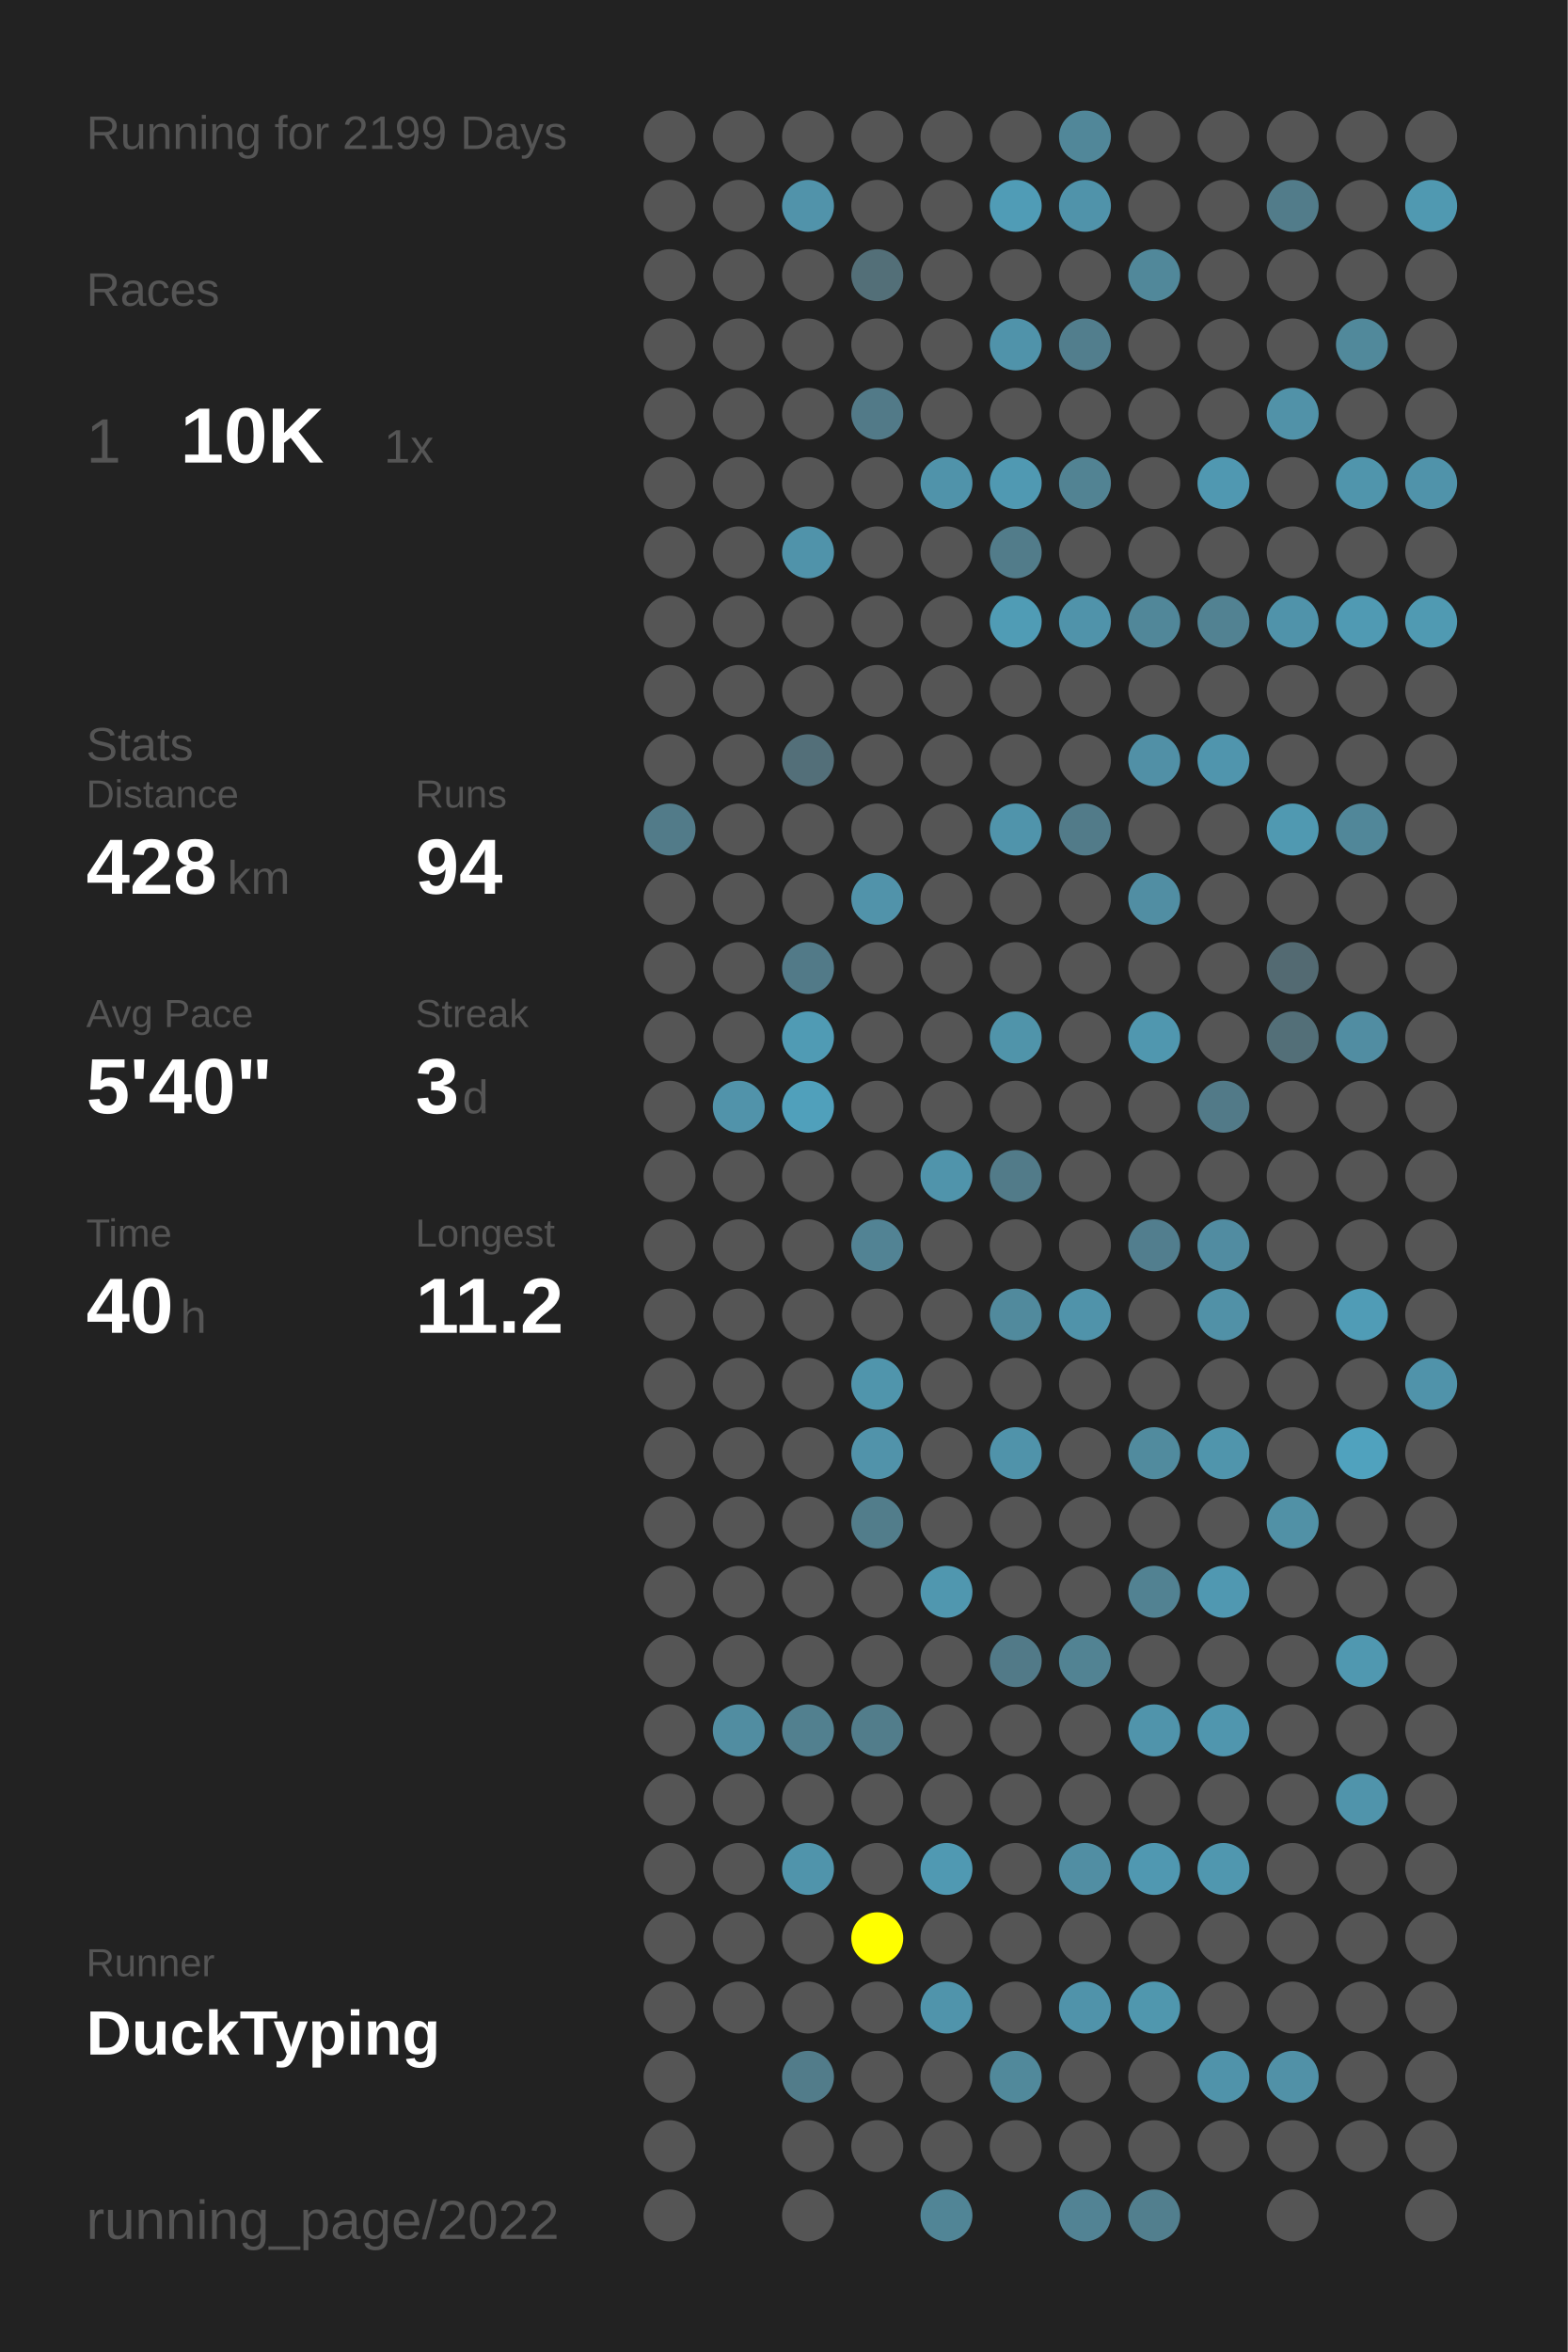
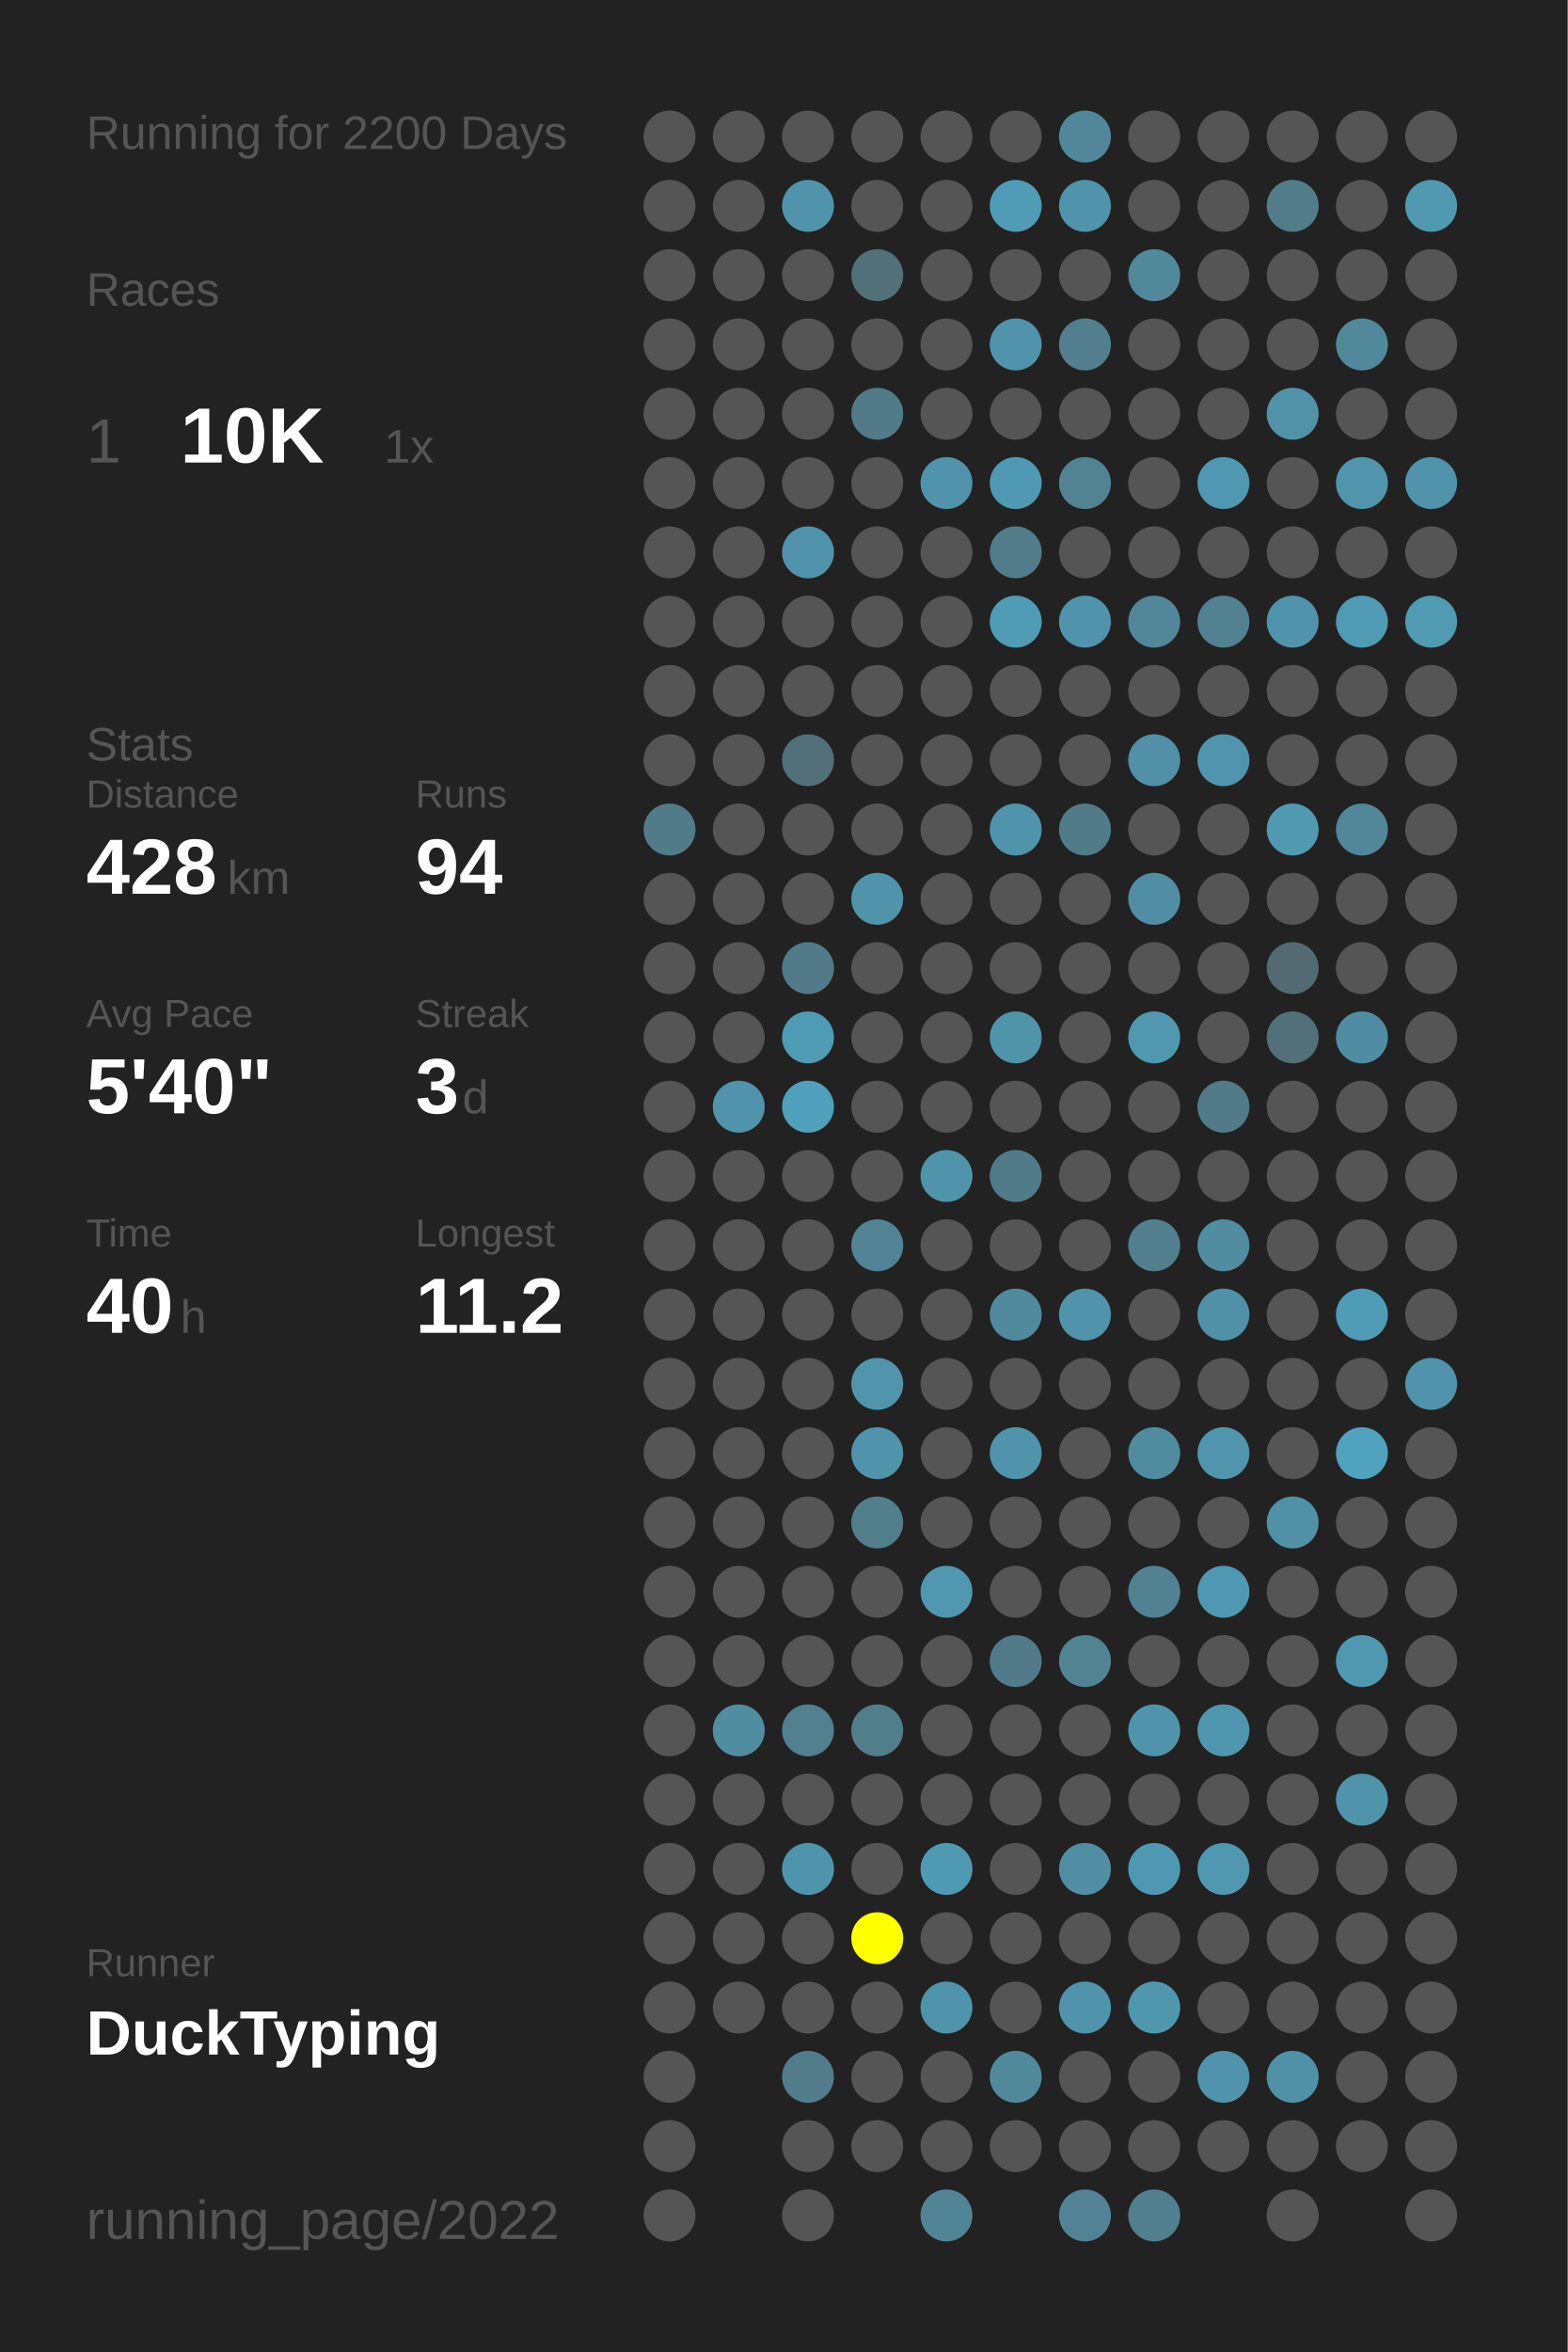
<svg xmlns="http://www.w3.org/2000/svg" baseProfile="full" height="300mm" version="1.1" viewBox="0,0,200,300" width="200mm">
  <defs />
  <rect fill="#222222" height="300" width="200" x="0" y="0" />
-   <text fill="#555555" style="font-size:6px; font-family:Arial;" x="11" y="19">Running for 2199 Days</text>
+   <text fill="#555555" style="font-size:6px; font-family:Arial;" x="11" y="19">Running for 2200 Days</text>
  <text fill="#555555" style="font-size:6px; font-family:Arial;" x="11" y="39">Races</text>
  <text fill="#555555" style="font-size:8px; font-family:Arial;" x="11" y="59">1</text>
  <text fill="#FFFFFF" style="font-size:10px; font-family:Arial; font-weight:bold;" x="23" y="59">10K</text>
  <text fill="#555555" style="font-size:6px; font-family:Arial;" x="49" y="59">1x</text>
  <text fill="#555555" style="font-size:6px; font-family:Arial;" x="11" y="97">Stats</text>
  <text fill="#555555" style="font-size:5px; font-family:Arial;" x="11" y="103">Distance</text>
  <text fill="#FFFFFF" style="font-size:10px; font-family:Arial; font-weight:bold;" x="11" y="114">428</text>
  <text fill="#555555" style="font-size:6px; font-family:Arial;" x="29" y="114">km</text>
  <text fill="#555555" style="font-size:5px; font-family:Arial;" x="53" y="103">Runs</text>
  <text fill="#FFFFFF" style="font-size:10px; font-family:Arial; font-weight:bold;" x="53" y="114">94</text>
  <text fill="#555555" style="font-size:5px; font-family:Arial;" x="11" y="131">Avg Pace</text>
  <text fill="#FFFFFF" style="font-size:10px; font-family:Arial; font-weight:bold;" x="11" y="142">5'40"</text>
  <text fill="#555555" style="font-size:5px; font-family:Arial;" x="53" y="131">Streak</text>
  <text fill="#FFFFFF" style="font-size:10px; font-family:Arial; font-weight:bold;" x="53" y="142">3</text>
  <text fill="#555555" style="font-size:6px; font-family:Arial;" x="59" y="142">d</text>
  <text fill="#555555" style="font-size:5px; font-family:Arial;" x="11" y="159">Time</text>
  <text fill="#FFFFFF" style="font-size:10px; font-family:Arial; font-weight:bold;" x="11" y="170">40</text>
  <text fill="#555555" style="font-size:6px; font-family:Arial;" x="23" y="170">h</text>
  <text fill="#555555" style="font-size:5px; font-family:Arial;" x="53" y="159">Longest</text>
  <text fill="#FFFFFF" style="font-size:10px; font-family:Arial; font-weight:bold;" x="53" y="170">11.2</text>
  <text fill="#555555" style="font-size:5px; font-family:Arial;" x="11" y="252.065">Runner</text>
  <text fill="#FFFFFF" style="font-size:8px; font-family:Arial; font-weight:bold;" x="11" y="262.065">DuckTyping</text>
  <text fill="#555555" style="font-size:7px; font-family:Arial;" x="11" y="285.581">running_page/2022</text>
  <circle cx="85.417" cy="17.419" fill="#555555" r="3.312" />
  <circle cx="85.417" cy="26.258" fill="#555555" r="3.312" />
  <circle cx="85.417" cy="35.097" fill="#555555" r="3.312" />
  <circle cx="85.417" cy="43.935" fill="#555555" r="3.312" />
  <circle cx="85.417" cy="52.774" fill="#555555" r="3.312" />
  <circle cx="85.417" cy="61.613" fill="#555555" r="3.312" />
  <circle cx="85.417" cy="70.452" fill="#555555" r="3.312" />
  <circle cx="85.417" cy="79.29" fill="#555555" r="3.312" />
  <circle cx="85.417" cy="88.129" fill="#555555" r="3.312" />
  <circle cx="85.417" cy="96.968" fill="#555555" r="3.312" />
  <circle cx="85.417" cy="105.806" fill="#527b89" r="3.312" />
  <circle cx="85.417" cy="114.645" fill="#555555" r="3.312" />
  <circle cx="85.417" cy="123.484" fill="#555555" r="3.312" />
  <circle cx="85.417" cy="132.323" fill="#555555" r="3.312" />
  <circle cx="85.417" cy="141.161" fill="#555555" r="3.312" />
  <circle cx="85.417" cy="150" fill="#555555" r="3.312" />
  <circle cx="85.417" cy="158.839" fill="#555555" r="3.312" />
  <circle cx="85.417" cy="167.677" fill="#555555" r="3.312" />
  <circle cx="85.417" cy="176.516" fill="#555555" r="3.312" />
  <circle cx="85.417" cy="185.355" fill="#555555" r="3.312" />
  <circle cx="85.417" cy="194.194" fill="#555555" r="3.312" />
  <circle cx="85.417" cy="203.032" fill="#555555" r="3.312" />
  <circle cx="85.417" cy="211.871" fill="#555555" r="3.312" />
  <circle cx="85.417" cy="220.71" fill="#555555" r="3.312" />
  <circle cx="85.417" cy="229.548" fill="#555555" r="3.312" />
  <circle cx="85.417" cy="238.387" fill="#555555" r="3.312" />
  <circle cx="85.417" cy="247.226" fill="#555555" r="3.312" />
  <circle cx="85.417" cy="256.065" fill="#555555" r="3.312" />
  <circle cx="85.417" cy="264.903" fill="#555555" r="3.312" />
  <circle cx="85.417" cy="273.742" fill="#555555" r="3.312" />
  <circle cx="85.417" cy="282.581" fill="#555555" r="3.312" />
  <circle cx="94.25" cy="17.419" fill="#555555" r="3.312" />
  <circle cx="94.25" cy="26.258" fill="#555555" r="3.312" />
  <circle cx="94.25" cy="35.097" fill="#555555" r="3.312" />
  <circle cx="94.25" cy="43.935" fill="#555555" r="3.312" />
  <circle cx="94.25" cy="52.774" fill="#555555" r="3.312" />
  <circle cx="94.25" cy="61.613" fill="#555555" r="3.312" />
  <circle cx="94.25" cy="70.452" fill="#555555" r="3.312" />
  <circle cx="94.25" cy="79.29" fill="#555555" r="3.312" />
  <circle cx="94.25" cy="88.129" fill="#555555" r="3.312" />
  <circle cx="94.25" cy="96.968" fill="#555555" r="3.312" />
  <circle cx="94.25" cy="105.806" fill="#555555" r="3.312" />
  <circle cx="94.25" cy="114.645" fill="#555555" r="3.312" />
  <circle cx="94.25" cy="123.484" fill="#555555" r="3.312" />
  <circle cx="94.25" cy="132.323" fill="#555555" r="3.312" />
  <circle cx="94.25" cy="141.161" fill="#5193aa" r="3.312" />
  <circle cx="94.25" cy="150" fill="#555555" r="3.312" />
  <circle cx="94.25" cy="158.839" fill="#555555" r="3.312" />
  <circle cx="94.25" cy="167.677" fill="#555555" r="3.312" />
  <circle cx="94.25" cy="176.516" fill="#555555" r="3.312" />
  <circle cx="94.25" cy="185.355" fill="#555555" r="3.312" />
  <circle cx="94.25" cy="194.194" fill="#555555" r="3.312" />
  <circle cx="94.25" cy="203.032" fill="#555555" r="3.312" />
  <circle cx="94.25" cy="211.871" fill="#555555" r="3.312" />
  <circle cx="94.25" cy="220.71" fill="#518da1" r="3.312" />
  <circle cx="94.25" cy="229.548" fill="#555555" r="3.312" />
  <circle cx="94.25" cy="238.387" fill="#555555" r="3.312" />
  <circle cx="94.25" cy="247.226" fill="#555555" r="3.312" />
  <circle cx="94.25" cy="256.065" fill="#555555" r="3.312" />
  <circle cx="103.083" cy="17.419" fill="#555555" r="3.312" />
  <circle cx="103.083" cy="26.258" fill="#5193aa" r="3.312" />
  <circle cx="103.083" cy="35.097" fill="#555555" r="3.312" />
  <circle cx="103.083" cy="43.935" fill="#555555" r="3.312" />
  <circle cx="103.083" cy="52.774" fill="#555555" r="3.312" />
  <circle cx="103.083" cy="61.613" fill="#555555" r="3.312" />
  <circle cx="103.083" cy="70.452" fill="#5093aa" r="3.312" />
  <circle cx="103.083" cy="79.29" fill="#555555" r="3.312" />
  <circle cx="103.083" cy="88.129" fill="#555555" r="3.312" />
  <circle cx="103.083" cy="96.968" fill="#536f79" r="3.312" />
  <circle cx="103.083" cy="105.806" fill="#555555" r="3.312" />
  <circle cx="103.083" cy="114.645" fill="#555555" r="3.312" />
  <circle cx="103.083" cy="123.484" fill="#527a88" r="3.312" />
  <circle cx="103.083" cy="132.323" fill="#509bb4" r="3.312" />
  <circle cx="103.083" cy="141.161" fill="#50a0bb" r="3.312" />
  <circle cx="103.083" cy="150" fill="#555555" r="3.312" />
  <circle cx="103.083" cy="158.839" fill="#555555" r="3.312" />
  <circle cx="103.083" cy="167.677" fill="#555555" r="3.312" />
  <circle cx="103.083" cy="176.516" fill="#555555" r="3.312" />
  <circle cx="103.083" cy="185.355" fill="#555555" r="3.312" />
  <circle cx="103.083" cy="194.194" fill="#555555" r="3.312" />
  <circle cx="103.083" cy="203.032" fill="#555555" r="3.312" />
  <circle cx="103.083" cy="211.871" fill="#555555" r="3.312" />
  <circle cx="103.083" cy="220.71" fill="#52808f" r="3.312" />
  <circle cx="103.083" cy="229.548" fill="#555555" r="3.312" />
  <circle cx="103.083" cy="238.387" fill="#5094ab" r="3.312" />
  <circle cx="103.083" cy="247.226" fill="#555555" r="3.312" />
  <circle cx="103.083" cy="256.065" fill="#555555" r="3.312" />
  <circle cx="103.083" cy="264.903" fill="#527c8a" r="3.312" />
  <circle cx="103.083" cy="273.742" fill="#555555" r="3.312" />
  <circle cx="103.083" cy="282.581" fill="#555555" r="3.312" />
  <circle cx="111.917" cy="17.419" fill="#555555" r="3.312" />
  <circle cx="111.917" cy="26.258" fill="#555555" r="3.312" />
  <circle cx="111.917" cy="35.097" fill="#536f78" r="3.312" />
  <circle cx="111.917" cy="43.935" fill="#555555" r="3.312" />
  <circle cx="111.917" cy="52.774" fill="#527a88" r="3.312" />
  <circle cx="111.917" cy="61.613" fill="#555555" r="3.312" />
  <circle cx="111.917" cy="70.452" fill="#555555" r="3.312" />
  <circle cx="111.917" cy="79.29" fill="#555555" r="3.312" />
  <circle cx="111.917" cy="88.129" fill="#555555" r="3.312" />
  <circle cx="111.917" cy="96.968" fill="#555555" r="3.312" />
  <circle cx="111.917" cy="105.806" fill="#555555" r="3.312" />
  <circle cx="111.917" cy="114.645" fill="#5193aa" r="3.312" />
  <circle cx="111.917" cy="123.484" fill="#555555" r="3.312" />
  <circle cx="111.917" cy="132.323" fill="#555555" r="3.312" />
  <circle cx="111.917" cy="141.161" fill="#555555" r="3.312" />
  <circle cx="111.917" cy="150" fill="#555555" r="3.312" />
  <circle cx="111.917" cy="158.839" fill="#528394" r="3.312" />
  <circle cx="111.917" cy="167.677" fill="#555555" r="3.312" />
  <circle cx="111.917" cy="176.516" fill="#5095ac" r="3.312" />
  <circle cx="111.917" cy="185.355" fill="#5193aa" r="3.312" />
  <circle cx="111.917" cy="194.194" fill="#527d8b" r="3.312" />
  <circle cx="111.917" cy="203.032" fill="#555555" r="3.312" />
  <circle cx="111.917" cy="211.871" fill="#555555" r="3.312" />
  <circle cx="111.917" cy="220.71" fill="#527d8b" r="3.312" />
  <circle cx="111.917" cy="229.548" fill="#555555" r="3.312" />
  <circle cx="111.917" cy="238.387" fill="#555555" r="3.312" />
  <circle cx="111.917" cy="247.226" fill="#FFFF00" r="3.312" />
  <circle cx="111.917" cy="256.065" fill="#555555" r="3.312" />
  <circle cx="111.917" cy="264.903" fill="#555555" r="3.312" />
  <circle cx="111.917" cy="273.742" fill="#555555" r="3.312" />
  <circle cx="120.75" cy="17.419" fill="#555555" r="3.312" />
  <circle cx="120.75" cy="26.258" fill="#555555" r="3.312" />
  <circle cx="120.75" cy="35.097" fill="#555555" r="3.312" />
  <circle cx="120.75" cy="43.935" fill="#555555" r="3.312" />
  <circle cx="120.75" cy="52.774" fill="#555555" r="3.312" />
  <circle cx="120.75" cy="61.613" fill="#5093aa" r="3.312" />
  <circle cx="120.75" cy="70.452" fill="#555555" r="3.312" />
  <circle cx="120.75" cy="79.29" fill="#555555" r="3.312" />
  <circle cx="120.75" cy="88.129" fill="#555555" r="3.312" />
  <circle cx="120.75" cy="96.968" fill="#555555" r="3.312" />
  <circle cx="120.75" cy="105.806" fill="#555555" r="3.312" />
  <circle cx="120.75" cy="114.645" fill="#555555" r="3.312" />
  <circle cx="120.75" cy="123.484" fill="#555555" r="3.312" />
  <circle cx="120.75" cy="132.323" fill="#555555" r="3.312" />
  <circle cx="120.75" cy="141.161" fill="#555555" r="3.312" />
  <circle cx="120.75" cy="150" fill="#5094ab" r="3.312" />
  <circle cx="120.75" cy="158.839" fill="#555555" r="3.312" />
  <circle cx="120.75" cy="167.677" fill="#555555" r="3.312" />
  <circle cx="120.75" cy="176.516" fill="#555555" r="3.312" />
  <circle cx="120.75" cy="185.355" fill="#555555" r="3.312" />
  <circle cx="120.75" cy="194.194" fill="#555555" r="3.312" />
  <circle cx="120.75" cy="203.032" fill="#5097af" r="3.312" />
  <circle cx="120.75" cy="211.871" fill="#555555" r="3.312" />
  <circle cx="120.75" cy="220.71" fill="#555555" r="3.312" />
  <circle cx="120.75" cy="229.548" fill="#555555" r="3.312" />
  <circle cx="120.75" cy="238.387" fill="#5099b2" r="3.312" />
  <circle cx="120.75" cy="247.226" fill="#555555" r="3.312" />
  <circle cx="120.75" cy="256.065" fill="#5094ab" r="3.312" />
  <circle cx="120.75" cy="264.903" fill="#555555" r="3.312" />
  <circle cx="120.75" cy="273.742" fill="#555555" r="3.312" />
  <circle cx="120.75" cy="282.581" fill="#518596" r="3.312" />
  <circle cx="129.583" cy="17.419" fill="#555555" r="3.312" />
  <circle cx="129.583" cy="26.258" fill="#509cb6" r="3.312" />
  <circle cx="129.583" cy="35.097" fill="#555555" r="3.312" />
  <circle cx="129.583" cy="43.935" fill="#5093aa" r="3.312" />
  <circle cx="129.583" cy="52.774" fill="#555555" r="3.312" />
  <circle cx="129.583" cy="61.613" fill="#5099b2" r="3.312" />
  <circle cx="129.583" cy="70.452" fill="#527c8a" r="3.312" />
  <circle cx="129.583" cy="79.29" fill="#509cb5" r="3.312" />
  <circle cx="129.583" cy="88.129" fill="#555555" r="3.312" />
  <circle cx="129.583" cy="96.968" fill="#555555" r="3.312" />
  <circle cx="129.583" cy="105.806" fill="#5094ab" r="3.312" />
  <circle cx="129.583" cy="114.645" fill="#555555" r="3.312" />
  <circle cx="129.583" cy="123.484" fill="#555555" r="3.312" />
  <circle cx="129.583" cy="132.323" fill="#5094aa" r="3.312" />
  <circle cx="129.583" cy="141.161" fill="#555555" r="3.312" />
  <circle cx="129.583" cy="150" fill="#527b89" r="3.312" />
  <circle cx="129.583" cy="158.839" fill="#555555" r="3.312" />
  <circle cx="129.583" cy="167.677" fill="#518a9d" r="3.312" />
  <circle cx="129.583" cy="176.516" fill="#555555" r="3.312" />
  <circle cx="129.583" cy="185.355" fill="#5093aa" r="3.312" />
  <circle cx="129.583" cy="194.194" fill="#555555" r="3.312" />
  <circle cx="129.583" cy="203.032" fill="#555555" r="3.312" />
  <circle cx="129.583" cy="211.871" fill="#527a88" r="3.312" />
  <circle cx="129.583" cy="220.71" fill="#555555" r="3.312" />
  <circle cx="129.583" cy="229.548" fill="#555555" r="3.312" />
  <circle cx="129.583" cy="238.387" fill="#555555" r="3.312" />
  <circle cx="129.583" cy="247.226" fill="#555555" r="3.312" />
  <circle cx="129.583" cy="256.065" fill="#555555" r="3.312" />
  <circle cx="129.583" cy="264.903" fill="#51899b" r="3.312" />
  <circle cx="129.583" cy="273.742" fill="#555555" r="3.312" />
  <circle cx="138.417" cy="17.419" fill="#518799" r="3.312" />
  <circle cx="138.417" cy="26.258" fill="#5093aa" r="3.312" />
  <circle cx="138.417" cy="35.097" fill="#555555" r="3.312" />
  <circle cx="138.417" cy="43.935" fill="#527e8d" r="3.312" />
  <circle cx="138.417" cy="52.774" fill="#555555" r="3.312" />
  <circle cx="138.417" cy="61.613" fill="#528393" r="3.312" />
  <circle cx="138.417" cy="70.452" fill="#555555" r="3.312" />
  <circle cx="138.417" cy="79.29" fill="#5093aa" r="3.312" />
  <circle cx="138.417" cy="88.129" fill="#555555" r="3.312" />
  <circle cx="138.417" cy="96.968" fill="#555555" r="3.312" />
  <circle cx="138.417" cy="105.806" fill="#527b89" r="3.312" />
  <circle cx="138.417" cy="114.645" fill="#555555" r="3.312" />
  <circle cx="138.417" cy="123.484" fill="#555555" r="3.312" />
  <circle cx="138.417" cy="132.323" fill="#555555" r="3.312" />
  <circle cx="138.417" cy="141.161" fill="#555555" r="3.312" />
  <circle cx="138.417" cy="150" fill="#555555" r="3.312" />
  <circle cx="138.417" cy="158.839" fill="#555555" r="3.312" />
  <circle cx="138.417" cy="167.677" fill="#5093aa" r="3.312" />
  <circle cx="138.417" cy="176.516" fill="#555555" r="3.312" />
  <circle cx="138.417" cy="185.355" fill="#555555" r="3.312" />
  <circle cx="138.417" cy="194.194" fill="#555555" r="3.312" />
  <circle cx="138.417" cy="203.032" fill="#555555" r="3.312" />
  <circle cx="138.417" cy="211.871" fill="#528393" r="3.312" />
  <circle cx="138.417" cy="220.71" fill="#555555" r="3.312" />
  <circle cx="138.417" cy="229.548" fill="#555555" r="3.312" />
  <circle cx="138.417" cy="238.387" fill="#518ea3" r="3.312" />
  <circle cx="138.417" cy="247.226" fill="#555555" r="3.312" />
  <circle cx="138.417" cy="256.065" fill="#5093aa" r="3.312" />
  <circle cx="138.417" cy="264.903" fill="#555555" r="3.312" />
  <circle cx="138.417" cy="273.742" fill="#555555" r="3.312" />
  <circle cx="138.417" cy="282.581" fill="#528394" r="3.312" />
  <circle cx="147.25" cy="17.419" fill="#555555" r="3.312" />
  <circle cx="147.25" cy="26.258" fill="#555555" r="3.312" />
  <circle cx="147.25" cy="35.097" fill="#51889a" r="3.312" />
  <circle cx="147.25" cy="43.935" fill="#555555" r="3.312" />
  <circle cx="147.25" cy="52.774" fill="#555555" r="3.312" />
  <circle cx="147.25" cy="61.613" fill="#555555" r="3.312" />
  <circle cx="147.25" cy="70.452" fill="#555555" r="3.312" />
  <circle cx="147.25" cy="79.29" fill="#518799" r="3.312" />
  <circle cx="147.25" cy="88.129" fill="#555555" r="3.312" />
  <circle cx="147.25" cy="96.968" fill="#5190a6" r="3.312" />
  <circle cx="147.25" cy="105.806" fill="#555555" r="3.312" />
  <circle cx="147.25" cy="114.645" fill="#518ea3" r="3.312" />
  <circle cx="147.25" cy="123.484" fill="#555555" r="3.312" />
  <circle cx="147.25" cy="132.323" fill="#5097af" r="3.312" />
  <circle cx="147.25" cy="141.161" fill="#555555" r="3.312" />
  <circle cx="147.25" cy="150" fill="#555555" r="3.312" />
  <circle cx="147.25" cy="158.839" fill="#527e8e" r="3.312" />
  <circle cx="147.25" cy="167.677" fill="#555555" r="3.312" />
  <circle cx="147.25" cy="176.516" fill="#555555" r="3.312" />
  <circle cx="147.25" cy="185.355" fill="#518b9e" r="3.312" />
  <circle cx="147.25" cy="194.194" fill="#555555" r="3.312" />
  <circle cx="147.25" cy="203.032" fill="#528292" r="3.312" />
  <circle cx="147.25" cy="211.871" fill="#555555" r="3.312" />
  <circle cx="147.25" cy="220.71" fill="#5094ab" r="3.312" />
  <circle cx="147.25" cy="229.548" fill="#555555" r="3.312" />
  <circle cx="147.25" cy="238.387" fill="#5098b1" r="3.312" />
  <circle cx="147.25" cy="247.226" fill="#555555" r="3.312" />
  <circle cx="147.25" cy="256.065" fill="#5097ae" r="3.312" />
  <circle cx="147.25" cy="264.903" fill="#555555" r="3.312" />
  <circle cx="147.25" cy="273.742" fill="#555555" r="3.312" />
  <circle cx="147.25" cy="282.581" fill="#527f8e" r="3.312" />
  <circle cx="156.083" cy="17.419" fill="#555555" r="3.312" />
  <circle cx="156.083" cy="26.258" fill="#555555" r="3.312" />
  <circle cx="156.083" cy="35.097" fill="#555555" r="3.312" />
  <circle cx="156.083" cy="43.935" fill="#555555" r="3.312" />
  <circle cx="156.083" cy="52.774" fill="#555555" r="3.312" />
  <circle cx="156.083" cy="61.613" fill="#5098b1" r="3.312" />
  <circle cx="156.083" cy="70.452" fill="#555555" r="3.312" />
  <circle cx="156.083" cy="79.29" fill="#528292" r="3.312" />
  <circle cx="156.083" cy="88.129" fill="#555555" r="3.312" />
  <circle cx="156.083" cy="96.968" fill="#5095ad" r="3.312" />
  <circle cx="156.083" cy="105.806" fill="#555555" r="3.312" />
  <circle cx="156.083" cy="114.645" fill="#555555" r="3.312" />
  <circle cx="156.083" cy="123.484" fill="#555555" r="3.312" />
  <circle cx="156.083" cy="132.323" fill="#555555" r="3.312" />
  <circle cx="156.083" cy="141.161" fill="#527a88" r="3.312" />
  <circle cx="156.083" cy="150" fill="#555555" r="3.312" />
  <circle cx="156.083" cy="158.839" fill="#518ca1" r="3.312" />
  <circle cx="156.083" cy="167.677" fill="#5191a7" r="3.312" />
  <circle cx="156.083" cy="176.516" fill="#555555" r="3.312" />
  <circle cx="156.083" cy="185.355" fill="#5095ac" r="3.312" />
  <circle cx="156.083" cy="194.194" fill="#555555" r="3.312" />
  <circle cx="156.083" cy="203.032" fill="#5098b1" r="3.312" />
  <circle cx="156.083" cy="211.871" fill="#555555" r="3.312" />
  <circle cx="156.083" cy="220.71" fill="#5096ae" r="3.312" />
  <circle cx="156.083" cy="229.548" fill="#555555" r="3.312" />
  <circle cx="156.083" cy="238.387" fill="#5097af" r="3.312" />
  <circle cx="156.083" cy="247.226" fill="#555555" r="3.312" />
  <circle cx="156.083" cy="256.065" fill="#555555" r="3.312" />
  <circle cx="156.083" cy="264.903" fill="#5093aa" r="3.312" />
  <circle cx="156.083" cy="273.742" fill="#555555" r="3.312" />
  <circle cx="164.917" cy="17.419" fill="#555555" r="3.312" />
  <circle cx="164.917" cy="26.258" fill="#527c8a" r="3.312" />
  <circle cx="164.917" cy="35.097" fill="#555555" r="3.312" />
  <circle cx="164.917" cy="43.935" fill="#555555" r="3.312" />
  <circle cx="164.917" cy="52.774" fill="#5192a8" r="3.312" />
  <circle cx="164.917" cy="61.613" fill="#555555" r="3.312" />
  <circle cx="164.917" cy="70.452" fill="#555555" r="3.312" />
  <circle cx="164.917" cy="79.29" fill="#5093aa" r="3.312" />
  <circle cx="164.917" cy="88.129" fill="#555555" r="3.312" />
  <circle cx="164.917" cy="96.968" fill="#555555" r="3.312" />
  <circle cx="164.917" cy="105.806" fill="#5099b1" r="3.312" />
  <circle cx="164.917" cy="114.645" fill="#555555" r="3.312" />
  <circle cx="164.917" cy="123.484" fill="#536a72" r="3.312" />
  <circle cx="164.917" cy="132.323" fill="#536f78" r="3.312" />
  <circle cx="164.917" cy="141.161" fill="#555555" r="3.312" />
  <circle cx="164.917" cy="150" fill="#555555" r="3.312" />
  <circle cx="164.917" cy="158.839" fill="#555555" r="3.312" />
  <circle cx="164.917" cy="167.677" fill="#555555" r="3.312" />
  <circle cx="164.917" cy="176.516" fill="#555555" r="3.312" />
  <circle cx="164.917" cy="185.355" fill="#555555" r="3.312" />
  <circle cx="164.917" cy="194.194" fill="#5191a6" r="3.312" />
  <circle cx="164.917" cy="203.032" fill="#555555" r="3.312" />
  <circle cx="164.917" cy="211.871" fill="#555555" r="3.312" />
  <circle cx="164.917" cy="220.71" fill="#555555" r="3.312" />
  <circle cx="164.917" cy="229.548" fill="#555555" r="3.312" />
  <circle cx="164.917" cy="238.387" fill="#555555" r="3.312" />
  <circle cx="164.917" cy="247.226" fill="#555555" r="3.312" />
  <circle cx="164.917" cy="256.065" fill="#555555" r="3.312" />
  <circle cx="164.917" cy="264.903" fill="#5191a7" r="3.312" />
  <circle cx="164.917" cy="273.742" fill="#555555" r="3.312" />
  <circle cx="164.917" cy="282.581" fill="#555555" r="3.312" />
  <circle cx="173.75" cy="17.419" fill="#555555" r="3.312" />
  <circle cx="173.75" cy="26.258" fill="#555555" r="3.312" />
  <circle cx="173.75" cy="35.097" fill="#555555" r="3.312" />
  <circle cx="173.75" cy="43.935" fill="#51899b" r="3.312" />
  <circle cx="173.75" cy="52.774" fill="#555555" r="3.312" />
  <circle cx="173.75" cy="61.613" fill="#5095ac" r="3.312" />
  <circle cx="173.75" cy="70.452" fill="#555555" r="3.312" />
  <circle cx="173.75" cy="79.29" fill="#509ab3" r="3.312" />
  <circle cx="173.75" cy="88.129" fill="#555555" r="3.312" />
  <circle cx="173.75" cy="96.968" fill="#555555" r="3.312" />
  <circle cx="173.75" cy="105.806" fill="#518799" r="3.312" />
  <circle cx="173.75" cy="114.645" fill="#555555" r="3.312" />
  <circle cx="173.75" cy="123.484" fill="#555555" r="3.312" />
  <circle cx="173.75" cy="132.323" fill="#518da2" r="3.312" />
  <circle cx="173.75" cy="141.161" fill="#555555" r="3.312" />
  <circle cx="173.75" cy="150" fill="#555555" r="3.312" />
  <circle cx="173.75" cy="158.839" fill="#555555" r="3.312" />
  <circle cx="173.75" cy="167.677" fill="#509cb6" r="3.312" />
  <circle cx="173.75" cy="176.516" fill="#555555" r="3.312" />
  <circle cx="173.75" cy="185.355" fill="#50a2be" r="3.312" />
  <circle cx="173.75" cy="194.194" fill="#555555" r="3.312" />
  <circle cx="173.75" cy="203.032" fill="#555555" r="3.312" />
  <circle cx="173.75" cy="211.871" fill="#5098b0" r="3.312" />
  <circle cx="173.75" cy="220.71" fill="#555555" r="3.312" />
  <circle cx="173.75" cy="229.548" fill="#5094ab" r="3.312" />
  <circle cx="173.75" cy="238.387" fill="#555555" r="3.312" />
  <circle cx="173.75" cy="247.226" fill="#555555" r="3.312" />
  <circle cx="173.75" cy="256.065" fill="#555555" r="3.312" />
  <circle cx="173.75" cy="264.903" fill="#555555" r="3.312" />
  <circle cx="173.75" cy="273.742" fill="#555555" r="3.312" />
  <circle cx="182.583" cy="17.419" fill="#555555" r="3.312" />
  <circle cx="182.583" cy="26.258" fill="#5099b1" r="3.312" />
  <circle cx="182.583" cy="35.097" fill="#555555" r="3.312" />
  <circle cx="182.583" cy="43.935" fill="#555555" r="3.312" />
  <circle cx="182.583" cy="52.774" fill="#555555" r="3.312" />
  <circle cx="182.583" cy="61.613" fill="#5093aa" r="3.312" />
  <circle cx="182.583" cy="70.452" fill="#555555" r="3.312" />
  <circle cx="182.583" cy="79.29" fill="#509ab2" r="3.312" />
  <circle cx="182.583" cy="88.129" fill="#555555" r="3.312" />
  <circle cx="182.583" cy="96.968" fill="#555555" r="3.312" />
  <circle cx="182.583" cy="105.806" fill="#555555" r="3.312" />
  <circle cx="182.583" cy="114.645" fill="#555555" r="3.312" />
  <circle cx="182.583" cy="123.484" fill="#555555" r="3.312" />
  <circle cx="182.583" cy="132.323" fill="#555555" r="3.312" />
  <circle cx="182.583" cy="141.161" fill="#555555" r="3.312" />
  <circle cx="182.583" cy="150" fill="#555555" r="3.312" />
  <circle cx="182.583" cy="158.839" fill="#555555" r="3.312" />
  <circle cx="182.583" cy="167.677" fill="#555555" r="3.312" />
  <circle cx="182.583" cy="176.516" fill="#5093aa" r="3.312" />
  <circle cx="182.583" cy="185.355" fill="#555555" r="3.312" />
  <circle cx="182.583" cy="194.194" fill="#555555" r="3.312" />
  <circle cx="182.583" cy="203.032" fill="#555555" r="3.312" />
  <circle cx="182.583" cy="211.871" fill="#555555" r="3.312" />
  <circle cx="182.583" cy="220.71" fill="#555555" r="3.312" />
  <circle cx="182.583" cy="229.548" fill="#555555" r="3.312" />
  <circle cx="182.583" cy="238.387" fill="#555555" r="3.312" />
  <circle cx="182.583" cy="247.226" fill="#555555" r="3.312" />
  <circle cx="182.583" cy="256.065" fill="#555555" r="3.312" />
  <circle cx="182.583" cy="264.903" fill="#555555" r="3.312" />
  <circle cx="182.583" cy="273.742" fill="#555555" r="3.312" />
  <circle cx="182.583" cy="282.581" fill="#555555" r="3.312" />
</svg>
